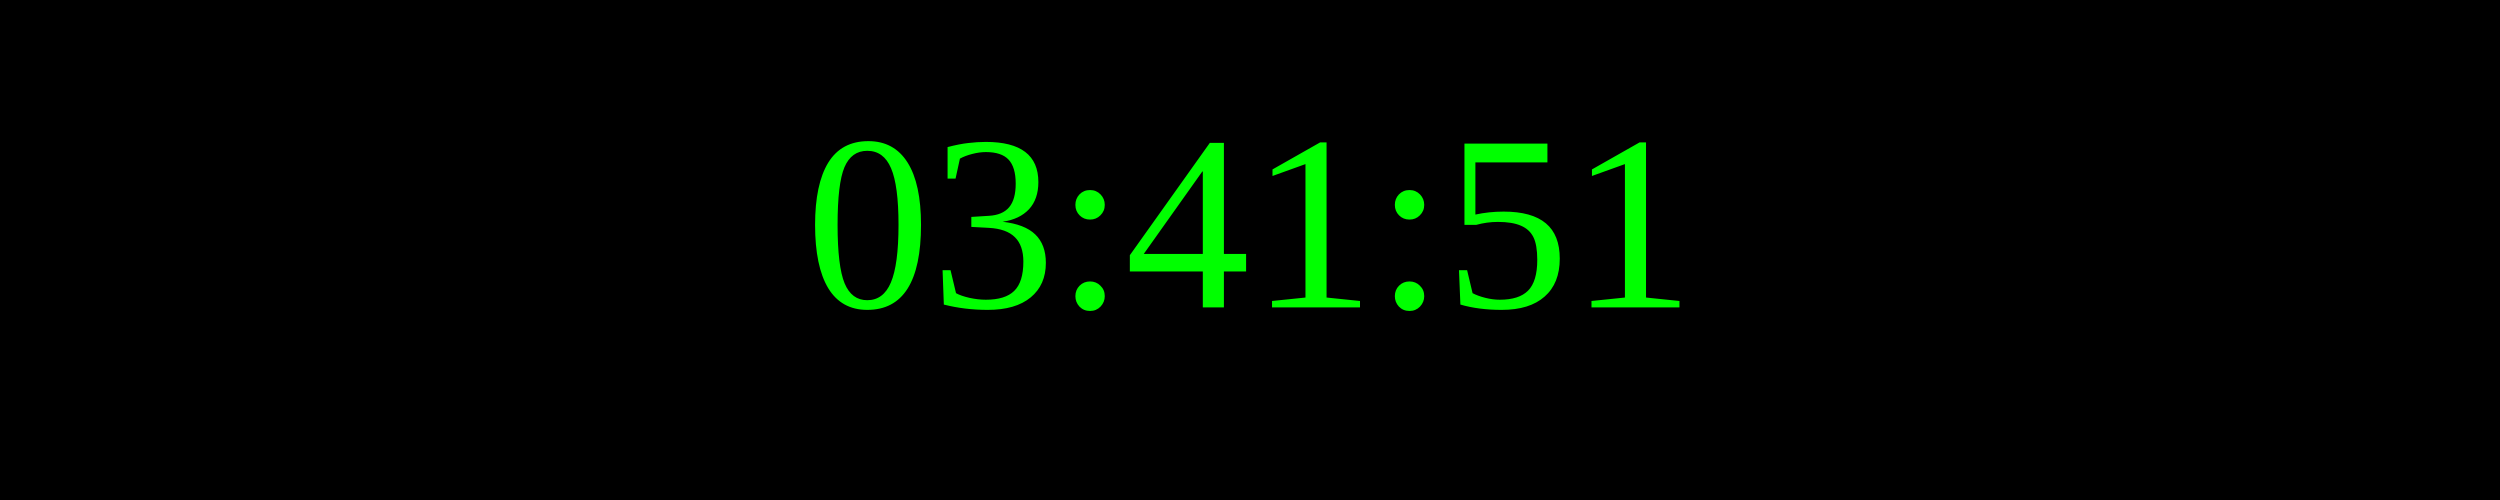
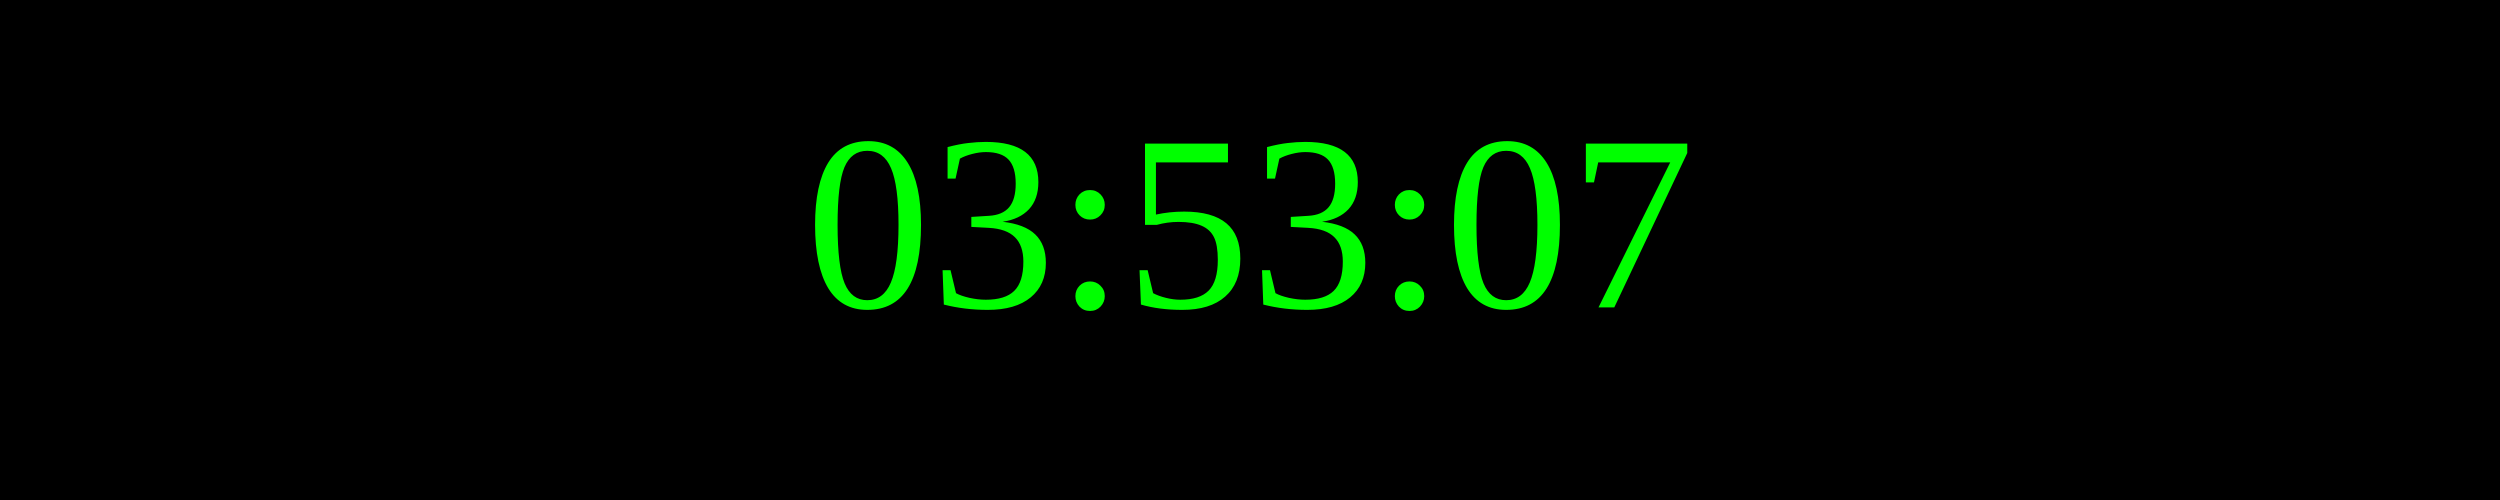
<svg xmlns="http://www.w3.org/2000/svg" width="250" height="50">
  <rect width="100%" height="100%" fill="black" />
  <text x="50%" y="50%" font-size="25" fill="lime" text-anchor="middle" dominant-baseline="middle">
- 03:41:51
+ 03:53:07
</text>
</svg>
